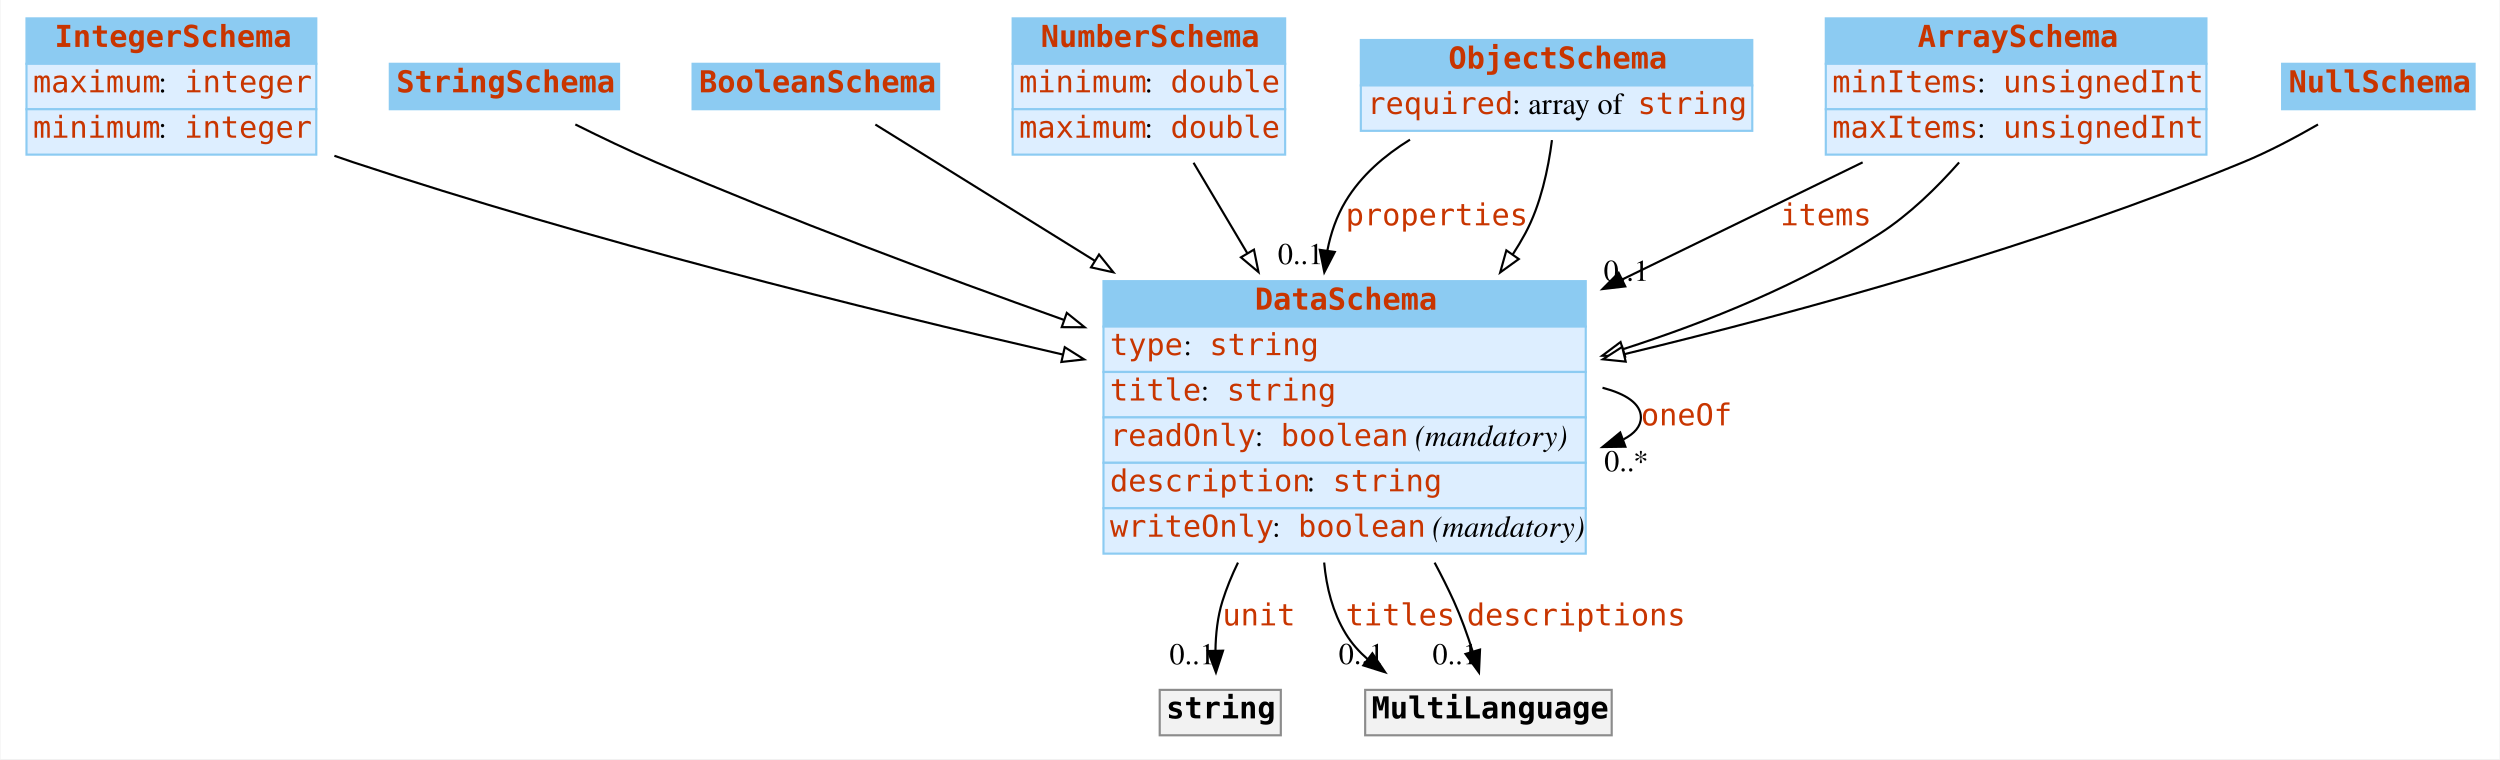
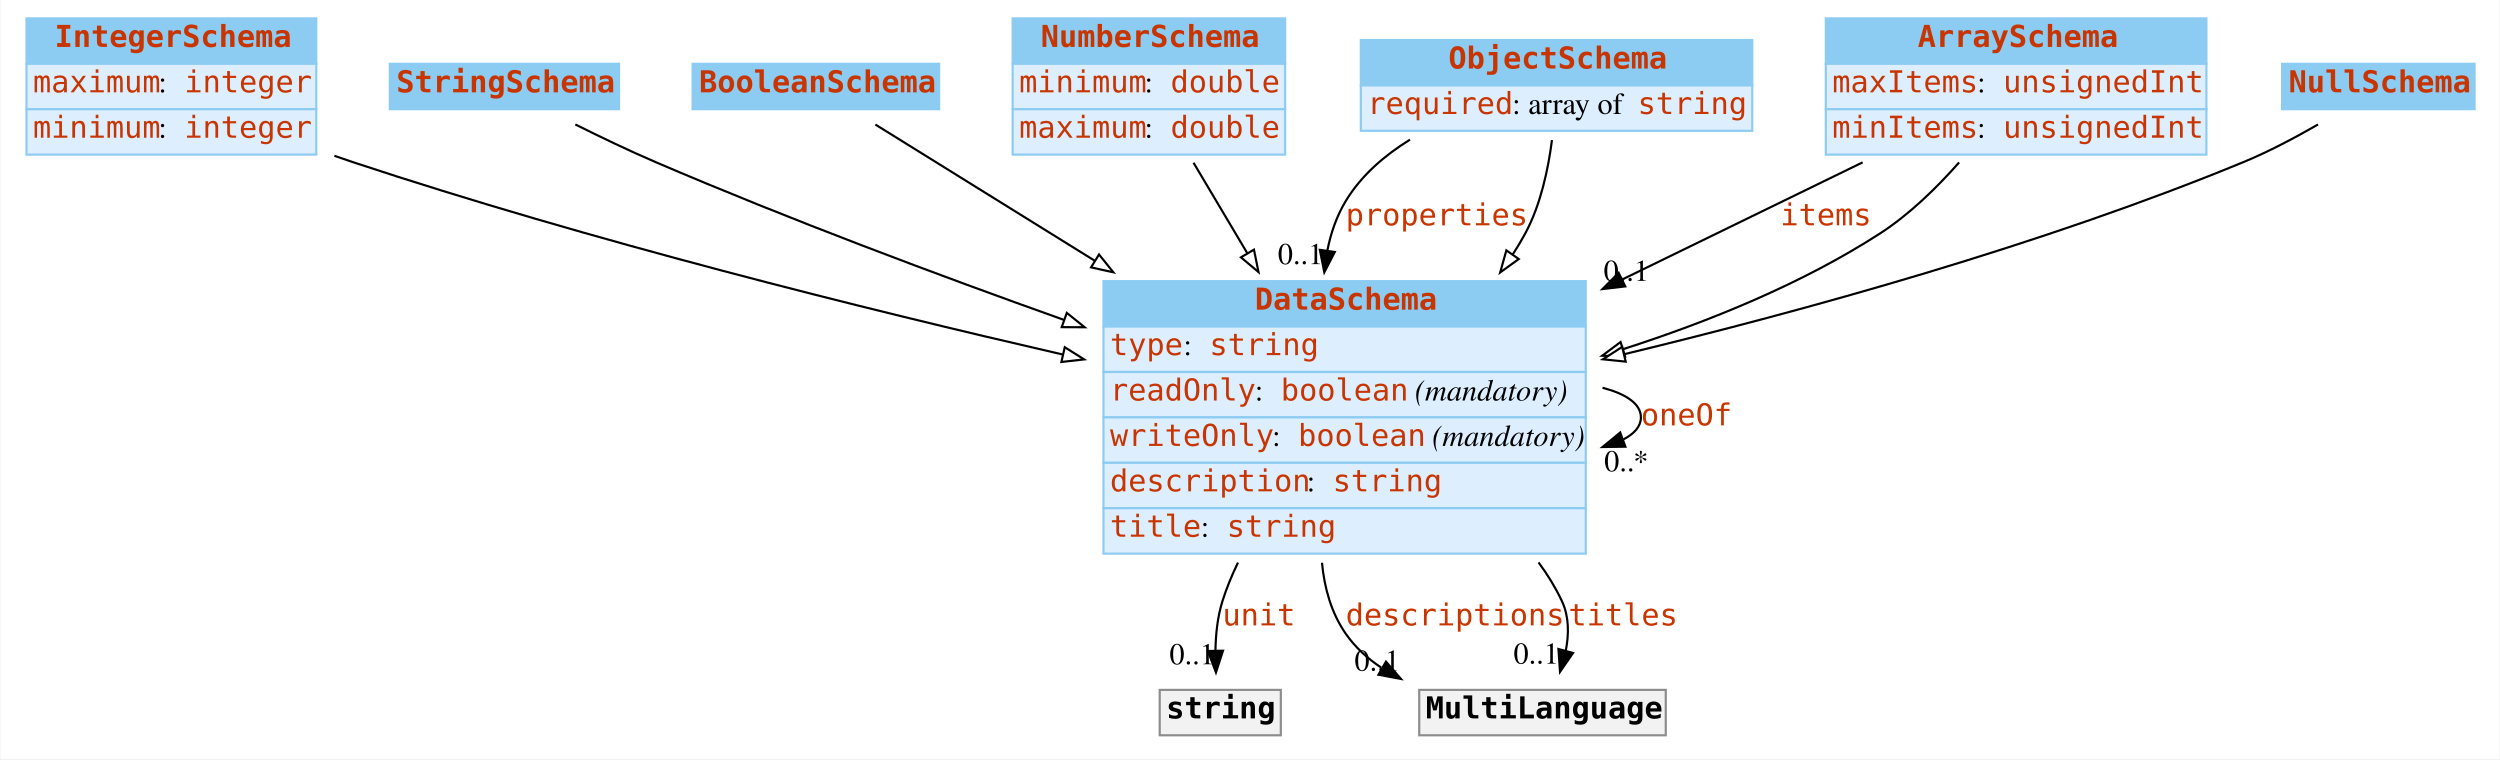
<svg xmlns="http://www.w3.org/2000/svg" width="1156pt" height="351pt" viewBox="0.00 0.00 1155.50 351.00">
  <g id="graph0" class="graph" transform="scale(1 1) rotate(0) translate(4 347)">
    <polygon fill="white" stroke="none" points="-4,4 -4,-347 1151.5,-347 1151.5,4 -4,4" />
    <g id="node1" class="node">
      <polygon fill="#8ccbf2" stroke="none" points="8,-317.5 8,-338.5 142,-338.5 142,-317.5 8,-317.5" />
      <polygon fill="none" stroke="#8ccbf2" points="8,-317.5 8,-338.5 142,-338.5 142,-317.5 8,-317.5" />
      <text text-anchor="start" x="21" y="-325.3" font-family="mono" font-weight="bold" font-size="14.00" fill="#c83500">IntegerSchema</text>
      <polygon fill="#ddeeff" stroke="none" points="8,-296.5 8,-317.5 142,-317.5 142,-296.5 8,-296.5" />
      <polygon fill="none" stroke="#8ccbf2" points="8,-296.5 8,-317.5 142,-317.5 142,-296.5 8,-296.5" />
      <text text-anchor="start" x="11" y="-304.3" font-family="mono" font-size="14.00" fill="#c83500">maximum</text>
      <text text-anchor="start" x="69" y="-304.3" font-family="Times,serif" font-size="14.00"> : </text>
      <text text-anchor="start" x="81" y="-304.3" font-family="mono" font-size="14.00" fill="#c83500">integer</text>
      <polygon fill="#ddeeff" stroke="none" points="8,-275.5 8,-296.5 142,-296.5 142,-275.5 8,-275.5" />
      <polygon fill="none" stroke="#8ccbf2" points="8,-275.5 8,-296.5 142,-296.5 142,-275.5 8,-275.5" />
      <text text-anchor="start" x="11" y="-283.3" font-family="mono" font-size="14.00" fill="#c83500">minimum</text>
      <text text-anchor="start" x="69" y="-283.3" font-family="Times,serif" font-size="14.00"> : </text>
      <text text-anchor="start" x="81" y="-283.3" font-family="mono" font-size="14.00" fill="#c83500">integer</text>
    </g>
    <g id="node8" class="node">
      <polygon fill="#8ccbf2" stroke="none" points="506,-196 506,-217 729,-217 729,-196 506,-196" />
      <polygon fill="none" stroke="#8ccbf2" points="506,-196 506,-217 729,-217 729,-196 506,-196" />
      <text text-anchor="start" x="576" y="-203.8" font-family="mono" font-weight="bold" font-size="14.00" fill="#c83500">DataSchema</text>
      <polygon fill="#ddeeff" stroke="none" points="506,-175 506,-196 729,-196 729,-175 506,-175" />
      <polygon fill="none" stroke="#8ccbf2" points="506,-175 506,-196 729,-196 729,-175 506,-175" />
      <text text-anchor="start" x="509" y="-182.8" font-family="mono" font-size="14.00" fill="#c83500">type</text>
      <text text-anchor="start" x="543" y="-182.8" font-family="Times,serif" font-size="14.00"> : </text>
      <text text-anchor="start" x="555" y="-182.8" font-family="mono" font-size="14.00" fill="#c83500">string</text>
      <polygon fill="#ddeeff" stroke="none" points="506,-154 506,-175 729,-175 729,-154 506,-154" />
      <polygon fill="none" stroke="#8ccbf2" points="506,-154 506,-175 729,-175 729,-154 506,-154" />
-       <text text-anchor="start" x="509" y="-161.8" font-family="mono" font-size="14.00" fill="#c83500">title</text>
-       <text text-anchor="start" x="551" y="-161.8" font-family="Times,serif" font-size="14.00"> : </text>
-       <text text-anchor="start" x="563" y="-161.8" font-family="mono" font-size="14.00" fill="#c83500">string</text>
+       <text text-anchor="start" x="509" y="-161.8" font-family="mono" font-size="14.00" fill="#c83500">readOnly</text>
+       <text text-anchor="start" x="576" y="-161.8" font-family="Times,serif" font-size="14.00"> : </text>
+       <text text-anchor="start" x="588" y="-161.8" font-family="mono" font-size="14.00" fill="#c83500">boolean</text>
+       <text text-anchor="start" x="646" y="-161.8" font-family="Times,serif" font-size="14.00"> </text>
+       <text text-anchor="start" x="650" y="-161.8" font-family="Times,serif" font-style="italic" font-size="14.00">(mandatory)</text>
      <polygon fill="#ddeeff" stroke="none" points="506,-133 506,-154 729,-154 729,-133 506,-133" />
      <polygon fill="none" stroke="#8ccbf2" points="506,-133 506,-154 729,-154 729,-133 506,-133" />
-       <text text-anchor="start" x="509" y="-140.8" font-family="mono" font-size="14.00" fill="#c83500">readOnly</text>
-       <text text-anchor="start" x="576" y="-140.8" font-family="Times,serif" font-size="14.00"> : </text>
-       <text text-anchor="start" x="588" y="-140.8" font-family="mono" font-size="14.00" fill="#c83500">boolean</text>
-       <text text-anchor="start" x="646" y="-140.8" font-family="Times,serif" font-size="14.00"> </text>
-       <text text-anchor="start" x="650" y="-140.8" font-family="Times,serif" font-style="italic" font-size="14.00">(mandatory)</text>
+       <text text-anchor="start" x="509" y="-140.8" font-family="mono" font-size="14.00" fill="#c83500">writeOnly</text>
+       <text text-anchor="start" x="584" y="-140.8" font-family="Times,serif" font-size="14.00"> : </text>
+       <text text-anchor="start" x="596" y="-140.8" font-family="mono" font-size="14.00" fill="#c83500">boolean</text>
+       <text text-anchor="start" x="654" y="-140.8" font-family="Times,serif" font-size="14.00"> </text>
+       <text text-anchor="start" x="658" y="-140.8" font-family="Times,serif" font-style="italic" font-size="14.00">(mandatory)</text>
      <polygon fill="#ddeeff" stroke="none" points="506,-112 506,-133 729,-133 729,-112 506,-112" />
      <polygon fill="none" stroke="#8ccbf2" points="506,-112 506,-133 729,-133 729,-112 506,-112" />
      <text text-anchor="start" x="509" y="-119.8" font-family="mono" font-size="14.00" fill="#c83500">description</text>
      <text text-anchor="start" x="600" y="-119.8" font-family="Times,serif" font-size="14.00"> : </text>
      <text text-anchor="start" x="612" y="-119.8" font-family="mono" font-size="14.00" fill="#c83500">string</text>
      <polygon fill="#ddeeff" stroke="none" points="506,-91 506,-112 729,-112 729,-91 506,-91" />
      <polygon fill="none" stroke="#8ccbf2" points="506,-91 506,-112 729,-112 729,-91 506,-91" />
-       <text text-anchor="start" x="509" y="-98.8" font-family="mono" font-size="14.00" fill="#c83500">writeOnly</text>
-       <text text-anchor="start" x="584" y="-98.8" font-family="Times,serif" font-size="14.00"> : </text>
-       <text text-anchor="start" x="596" y="-98.8" font-family="mono" font-size="14.00" fill="#c83500">boolean</text>
-       <text text-anchor="start" x="654" y="-98.8" font-family="Times,serif" font-size="14.00"> </text>
-       <text text-anchor="start" x="658" y="-98.8" font-family="Times,serif" font-style="italic" font-size="14.00">(mandatory)</text>
+       <text text-anchor="start" x="509" y="-98.8" font-family="mono" font-size="14.00" fill="#c83500">title</text>
+       <text text-anchor="start" x="551" y="-98.8" font-family="Times,serif" font-size="14.00"> : </text>
+       <text text-anchor="start" x="563" y="-98.8" font-family="mono" font-size="14.00" fill="#c83500">string</text>
    </g>
-     <g id="edge8" class="edge">
+     <g id="edge10" class="edge">
      <path fill="none" stroke="black" d="M150.369,-274.964C153.272,-273.934 156.157,-272.942 159,-272 267.989,-235.893 394.638,-204.308 487.096,-183.086" />
      <polygon fill="white" stroke="black" points="488.095,-186.448 497.064,-180.808 486.535,-179.624 488.095,-186.448" />
    </g>
    <g id="node2" class="node">
      <polygon fill="#8ccbf2" stroke="none" points="176,-296.5 176,-317.5 282,-317.5 282,-296.5 176,-296.5" />
      <polygon fill="none" stroke="#8ccbf2" points="176,-296.5 176,-317.5 282,-317.5 282,-296.5 176,-296.5" />
      <text text-anchor="start" x="179" y="-304.3" font-family="mono" font-weight="bold" font-size="14.00" fill="#c83500">StringSchema</text>
    </g>
    <g id="edge13" class="edge">
      <path fill="none" stroke="black" d="M261.782,-289.455C273.412,-283.645 286.673,-277.288 299,-272 360.197,-245.748 429.451,-219.836 487.67,-199.096" />
      <polygon fill="white" stroke="black" points="489.035,-202.325 497.287,-195.681 486.693,-195.729 489.035,-202.325" />
    </g>
    <g id="node3" class="node">
      <polygon fill="#8ccbf2" stroke="none" points="316,-296.5 316,-317.5 430,-317.5 430,-296.5 316,-296.5" />
      <polygon fill="none" stroke="#8ccbf2" points="316,-296.5 316,-317.5 430,-317.5 430,-296.5 316,-296.5" />
      <text text-anchor="start" x="319" y="-304.3" font-family="mono" font-weight="bold" font-size="14.00" fill="#c83500">BooleanSchema</text>
    </g>
    <g id="edge11" class="edge">
      <path fill="none" stroke="black" d="M400.516,-289.416C425.544,-273.876 464.241,-249.848 502.035,-226.382" />
      <polygon fill="white" stroke="black" points="503.939,-229.32 510.588,-221.071 500.246,-223.373 503.939,-229.32" />
    </g>
    <g id="node4" class="node">
      <polygon fill="#8ccbf2" stroke="none" points="464,-317.5 464,-338.5 590,-338.5 590,-317.5 464,-317.5" />
      <polygon fill="none" stroke="#8ccbf2" points="464,-317.5 464,-338.5 590,-338.5 590,-317.5 464,-317.5" />
      <text text-anchor="start" x="477" y="-325.3" font-family="mono" font-weight="bold" font-size="14.00" fill="#c83500">NumberSchema</text>
      <polygon fill="#ddeeff" stroke="none" points="464,-296.5 464,-317.5 590,-317.5 590,-296.5 464,-296.5" />
      <polygon fill="none" stroke="#8ccbf2" points="464,-296.5 464,-317.5 590,-317.5 590,-296.5 464,-296.5" />
      <text text-anchor="start" x="467" y="-304.3" font-family="mono" font-size="14.00" fill="#c83500">minimum</text>
      <text text-anchor="start" x="525" y="-304.3" font-family="Times,serif" font-size="14.00"> : </text>
      <text text-anchor="start" x="537" y="-304.3" font-family="mono" font-size="14.00" fill="#c83500">double</text>
      <polygon fill="#ddeeff" stroke="none" points="464,-275.5 464,-296.5 590,-296.5 590,-275.5 464,-275.5" />
      <polygon fill="none" stroke="#8ccbf2" points="464,-275.5 464,-296.5 590,-296.5 590,-275.5 464,-275.5" />
      <text text-anchor="start" x="467" y="-283.3" font-family="mono" font-size="14.00" fill="#c83500">maximum</text>
      <text text-anchor="start" x="525" y="-283.3" font-family="Times,serif" font-size="14.00"> : </text>
      <text text-anchor="start" x="537" y="-283.3" font-family="mono" font-size="14.00" fill="#c83500">double</text>
    </g>
-     <g id="edge7" class="edge">
+     <g id="edge9" class="edge">
      <path fill="none" stroke="black" d="M547.648,-271.743C555.11,-259.182 563.85,-244.47 572.562,-229.804" />
      <polygon fill="white" stroke="black" points="575.58,-231.577 577.678,-221.192 569.562,-228.002 575.58,-231.577" />
    </g>
    <g id="node5" class="node">
      <polygon fill="#8ccbf2" stroke="none" points="625,-307.5 625,-328.5 806,-328.5 806,-307.5 625,-307.5" />
      <polygon fill="none" stroke="#8ccbf2" points="625,-307.5 625,-328.5 806,-328.5 806,-307.5 625,-307.5" />
      <text text-anchor="start" x="665.5" y="-315.3" font-family="mono" font-weight="bold" font-size="14.00" fill="#c83500">ObjectSchema</text>
      <polygon fill="#ddeeff" stroke="none" points="625,-286.5 625,-307.5 806,-307.5 806,-286.5 625,-286.5" />
      <polygon fill="none" stroke="#8ccbf2" points="625,-286.5 625,-307.5 806,-307.5 806,-286.5 625,-286.5" />
      <text text-anchor="start" x="628" y="-294.3" font-family="mono" font-size="14.00" fill="#c83500">required</text>
      <text text-anchor="start" x="695" y="-294.3" font-family="Times,serif" font-size="14.00"> : array of </text>
      <text text-anchor="start" x="753" y="-294.3" font-family="mono" font-size="14.00" fill="#c83500">string</text>
    </g>
    <g id="edge1" class="edge">
      <path fill="none" stroke="black" d="M647.732,-282.423C635.903,-275.127 625.117,-265.808 618,-254 613.774,-246.988 611.086,-239.158 609.509,-231.057" />
      <polygon fill="black" stroke="black" points="612.965,-230.495 608.11,-221.078 606.033,-231.467 612.965,-230.495" />
      <text text-anchor="start" x="618" y="-242.8" font-family="mono" font-size="14.00" fill="#c83500">properties</text>
      <text text-anchor="middle" x="597.11" y="-224.878" font-family="Times,serif" font-size="14.00">0..1</text>
    </g>
-     <g id="edge9" class="edge">
+     <g id="edge8" class="edge">
      <path fill="none" stroke="black" d="M713.377,-282.225C711.666,-268.829 708.163,-252.27 701,-239 699.231,-235.722 697.293,-232.488 695.219,-229.309" />
      <polygon fill="white" stroke="black" points="698.03,-227.221 689.434,-221.027 692.291,-231.23 698.03,-227.221" />
    </g>
    <g id="node6" class="node">
      <polygon fill="#8ccbf2" stroke="none" points="840,-317.5 840,-338.5 1016,-338.5 1016,-317.5 840,-317.5" />
      <polygon fill="none" stroke="#8ccbf2" points="840,-317.5 840,-338.5 1016,-338.5 1016,-317.5 840,-317.5" />
      <text text-anchor="start" x="882.5" y="-325.3" font-family="mono" font-weight="bold" font-size="14.00" fill="#c83500">ArraySchema</text>
      <polygon fill="#ddeeff" stroke="none" points="840,-296.5 840,-317.5 1016,-317.5 1016,-296.5 840,-296.5" />
      <polygon fill="none" stroke="#8ccbf2" points="840,-296.5 840,-317.5 1016,-317.5 1016,-296.5 840,-296.5" />
-       <text text-anchor="start" x="843" y="-304.3" font-family="mono" font-size="14.00" fill="#c83500">minItems</text>
+       <text text-anchor="start" x="843" y="-304.3" font-family="mono" font-size="14.00" fill="#c83500">maxItems</text>
      <text text-anchor="start" x="910" y="-304.3" font-family="Times,serif" font-size="14.00"> : </text>
      <text text-anchor="start" x="922" y="-304.3" font-family="mono" font-size="14.00" fill="#c83500">unsignedInt</text>
      <polygon fill="#ddeeff" stroke="none" points="840,-275.5 840,-296.5 1016,-296.5 1016,-275.5 840,-275.5" />
      <polygon fill="none" stroke="#8ccbf2" points="840,-275.5 840,-296.5 1016,-296.5 1016,-275.5 840,-275.5" />
-       <text text-anchor="start" x="843" y="-283.3" font-family="mono" font-size="14.00" fill="#c83500">maxItems</text>
+       <text text-anchor="start" x="843" y="-283.3" font-family="mono" font-size="14.00" fill="#c83500">minItems</text>
      <text text-anchor="start" x="910" y="-283.3" font-family="Times,serif" font-size="14.00"> : </text>
      <text text-anchor="start" x="922" y="-283.3" font-family="mono" font-size="14.00" fill="#c83500">unsignedInt</text>
    </g>
    <g id="edge2" class="edge">
      <path fill="none" stroke="black" d="M857.04,-271.933C824.095,-255.884 783.877,-236.292 745.85,-217.768" />
      <polygon fill="black" stroke="black" points="747.274,-214.568 736.751,-213.335 744.208,-220.861 747.274,-214.568" />
      <text text-anchor="start" x="819" y="-242.8" font-family="mono" font-size="14.00" fill="#c83500">items</text>
      <text text-anchor="middle" x="747.751" y="-217.135" font-family="Times,serif" font-size="14.00">0..1</text>
    </g>
-     <g id="edge10" class="edge">
+     <g id="edge7" class="edge">
      <path fill="none" stroke="black" d="M901.641,-271.886C891.278,-260.14 878.602,-247.781 865,-239 829.112,-215.833 786.157,-198.356 746.157,-185.513" />
      <polygon fill="white" stroke="black" points="747.189,-182.169 736.599,-182.513 745.092,-188.847 747.189,-182.169" />
    </g>
    <g id="node7" class="node">
      <polygon fill="#8ccbf2" stroke="none" points="1051,-296.5 1051,-317.5 1140,-317.5 1140,-296.5 1051,-296.5" />
      <polygon fill="none" stroke="#8ccbf2" points="1051,-296.5 1051,-317.5 1140,-317.5 1140,-296.5 1051,-296.5" />
      <text text-anchor="start" x="1054" y="-304.3" font-family="mono" font-weight="bold" font-size="14.00" fill="#c83500">NullSchema</text>
    </g>
    <g id="edge12" class="edge">
      <path fill="none" stroke="black" d="M1067.6,-289.442C1057.06,-283.364 1044.73,-276.835 1033,-272 939.924,-233.635 830.126,-203.343 746.709,-183.202" />
      <polygon fill="white" stroke="black" points="747.468,-179.785 736.928,-180.858 745.836,-186.592 747.468,-179.785" />
    </g>
-     <g id="edge4" class="edge">
+     <g id="edge3" class="edge">
      <path fill="none" stroke="black" d="M736.75,-167.708C747.646,-164.858 754.5,-160.289 754.5,-154 754.5,-149.873 751.548,-146.486 746.44,-143.84" />
      <polygon fill="black" stroke="black" points="747.344,-140.444 736.75,-140.292 744.936,-147.017 747.344,-140.444" />
      <text text-anchor="start" x="754.5" y="-150.3" font-family="mono" font-size="14.00" fill="#c83500">oneOf</text>
      <text text-anchor="middle" x="747.75" y="-129.092" font-family="Times,serif" font-size="14.00">0..*</text>
    </g>
    <g id="node9" class="node">
      <polygon fill="#f2f2f2" stroke="none" points="532,-7 532,-28 588,-28 588,-7 532,-7" />
      <polygon fill="none" stroke="#8c8c8c" points="532,-7 532,-28 588,-28 588,-7 532,-7" />
      <text text-anchor="start" x="535" y="-14.8" font-family="mono" font-weight="bold" font-size="14.00">string</text>
    </g>
-     <g id="edge3" class="edge">
+     <g id="edge4" class="edge">
      <path fill="none" stroke="black" d="M568.195,-86.855C565.354,-81.009 562.889,-75.02 561,-69 558.739,-61.793 557.899,-53.709 557.776,-46.178" />
      <polygon fill="black" stroke="black" points="561.278,-46.124 558.005,-36.047 554.28,-45.965 561.278,-46.124" />
      <text text-anchor="start" x="561" y="-57.8" font-family="mono" font-size="14.00" fill="#c83500">unit</text>
      <text text-anchor="middle" x="547.005" y="-39.847" font-family="Times,serif" font-size="14.00">0..1</text>
    </g>
    <g id="node10" class="node">
-       <polygon fill="#f2f2f2" stroke="none" points="627,-7 627,-28 741,-28 741,-7 627,-7" />
-       <polygon fill="none" stroke="#8c8c8c" points="627,-7 627,-28 741,-28 741,-7 627,-7" />
-       <text text-anchor="start" x="630" y="-14.8" font-family="mono" font-weight="bold" font-size="14.00">MultiLanguage</text>
+       <polygon fill="#f2f2f2" stroke="none" points="652,-7 652,-28 766,-28 766,-7 652,-7" />
+       <polygon fill="none" stroke="#8c8c8c" points="652,-7 652,-28 766,-28 766,-7 652,-7" />
+       <text text-anchor="start" x="655" y="-14.8" font-family="mono" font-weight="bold" font-size="14.00">MultiLanguage</text>
    </g>
    <g id="edge5" class="edge">
-       <path fill="none" stroke="black" d="M608.041,-86.881C609.092,-75.308 612.014,-63.838 618,-54 620.712,-49.544 624.2,-45.624 628.155,-42.182" />
-       <polygon fill="black" stroke="black" points="630.333,-44.923 636.252,-36.136 626.145,-39.315 630.333,-44.923" />
-       <text text-anchor="start" x="618" y="-57.8" font-family="mono" font-size="14.00" fill="#c83500">titles</text>
-       <text text-anchor="middle" x="625.252" y="-39.936" font-family="Times,serif" font-size="14.00">0..1</text>
+       <path fill="none" stroke="black" d="M607.041,-86.778C608.139,-75.087 611.334,-63.601 618,-54 622.38,-47.691 628.066,-42.519 634.458,-38.279" />
+       <polygon fill="black" stroke="black" points="636.626,-41.07 643.555,-33.055 633.14,-34.999 636.626,-41.07" />
+       <text text-anchor="start" x="618" y="-57.8" font-family="mono" font-size="14.00" fill="#c83500">descriptions</text>
+       <text text-anchor="middle" x="632.555" y="-36.855" font-family="Times,serif" font-size="14.00">0..1</text>
    </g>
    <g id="edge6" class="edge">
-       <path fill="none" stroke="black" d="M659.113,-86.837C662.297,-80.898 665.311,-74.899 668,-69 671.364,-61.619 674.323,-53.327 676.752,-45.649" />
-       <polygon fill="black" stroke="black" points="680.114,-46.622 679.629,-36.038 673.408,-44.615 680.114,-46.622" />
-       <text text-anchor="start" x="674" y="-57.8" font-family="mono" font-size="14.00" fill="#c83500">descriptions</text>
-       <text text-anchor="middle" x="668.629" y="-39.839" font-family="Times,serif" font-size="14.00">0..1</text>
+       <path fill="none" stroke="black" d="M707.166,-86.953C711.363,-81.287 715.047,-75.298 718,-69 721.333,-61.893 721.261,-53.684 719.748,-45.999" />
+       <polygon fill="black" stroke="black" points="723.117,-45.051 717.095,-36.334 716.367,-46.904 723.117,-45.051" />
+       <text text-anchor="start" x="721" y="-57.8" font-family="mono" font-size="14.00" fill="#c83500">titles</text>
+       <text text-anchor="middle" x="706.095" y="-40.134" font-family="Times,serif" font-size="14.00">0..1</text>
    </g>
  </g>
</svg>
